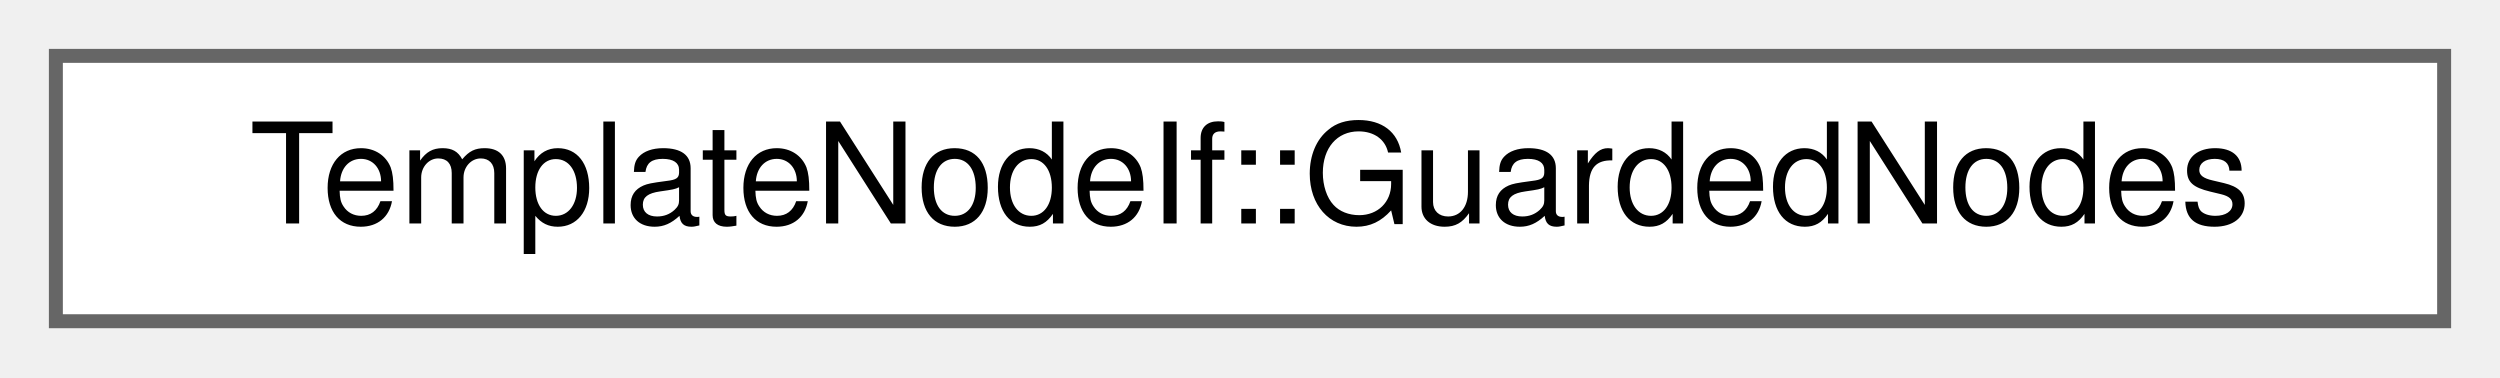
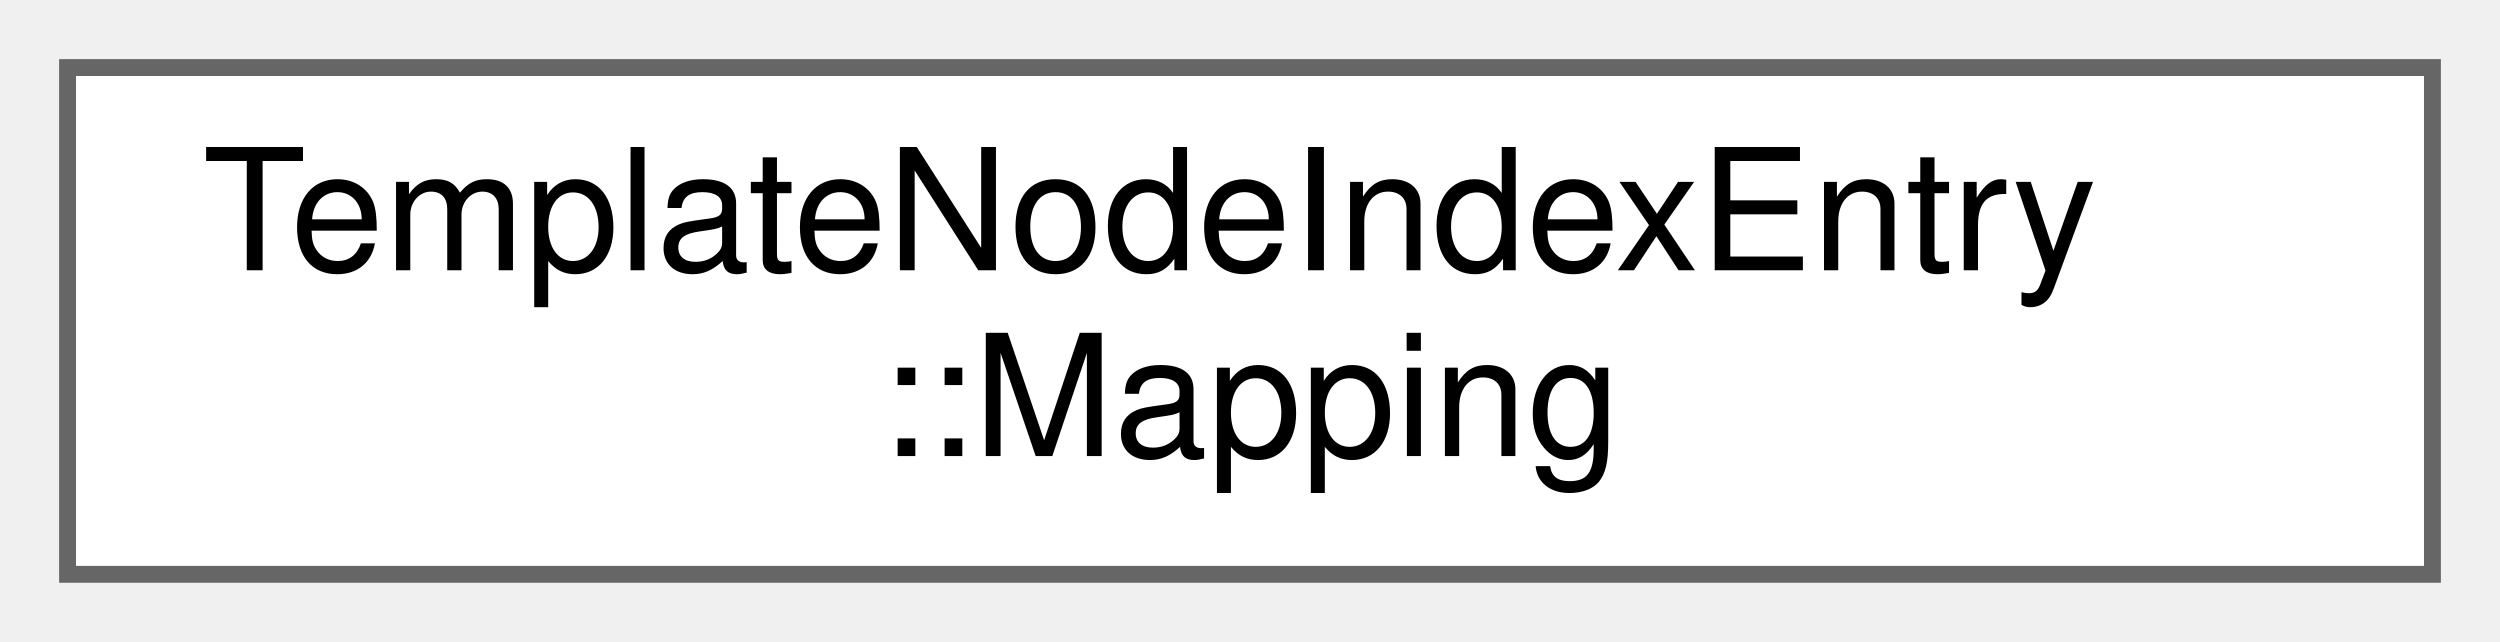
- <svg xmlns="http://www.w3.org/2000/svg" xmlns:xlink="http://www.w3.org/1999/xlink" width="179pt" height="27pt" viewBox="0.00 0.00 179.00 27.00">
-   <g id="graph0" class="graph" transform="scale(1 1) rotate(0) translate(4 23)">
+ <svg xmlns="http://www.w3.org/2000/svg" xmlns:xlink="http://www.w3.org/1999/xlink" width="148pt" height="38pt" viewBox="0.00 0.00 148.00 38.00">
+   <g id="graph0" class="graph" transform="scale(1 1) rotate(0) translate(4 34)">
    <g id="Node000000" class="node">
      <g id="a_Node000000">
-         <a xlink:href="d9/db1/struct_template_node_if_1_1_guarded_nodes.html" target="_top" xlink:title=" ">
-           <polygon fill="white" stroke="#666666" points="171,-19 0,-19 0,0 171,0 171,-19" />
-           <text text-anchor="middle" x="85.5" y="-7" font-family="Helvetica,sans-Serif" font-size="10.00">TemplateNodeIf::GuardedNodes</text>
+         <a xlink:href="d7/dfa/struct_template_node_index_entry_1_1_mapping.html" target="_top" xlink:title=" ">
+           <polygon fill="white" stroke="#666666" points="140,-30 0,-30 0,0 140,0 140,-30" />
+           <text text-anchor="start" x="8" y="-18" font-family="Helvetica,sans-Serif" font-size="10.00">TemplateNodeIndexEntry</text>
+           <text text-anchor="middle" x="70" y="-7" font-family="Helvetica,sans-Serif" font-size="10.00">::Mapping</text>
        </a>
      </g>
    </g>
  </g>
</svg>
